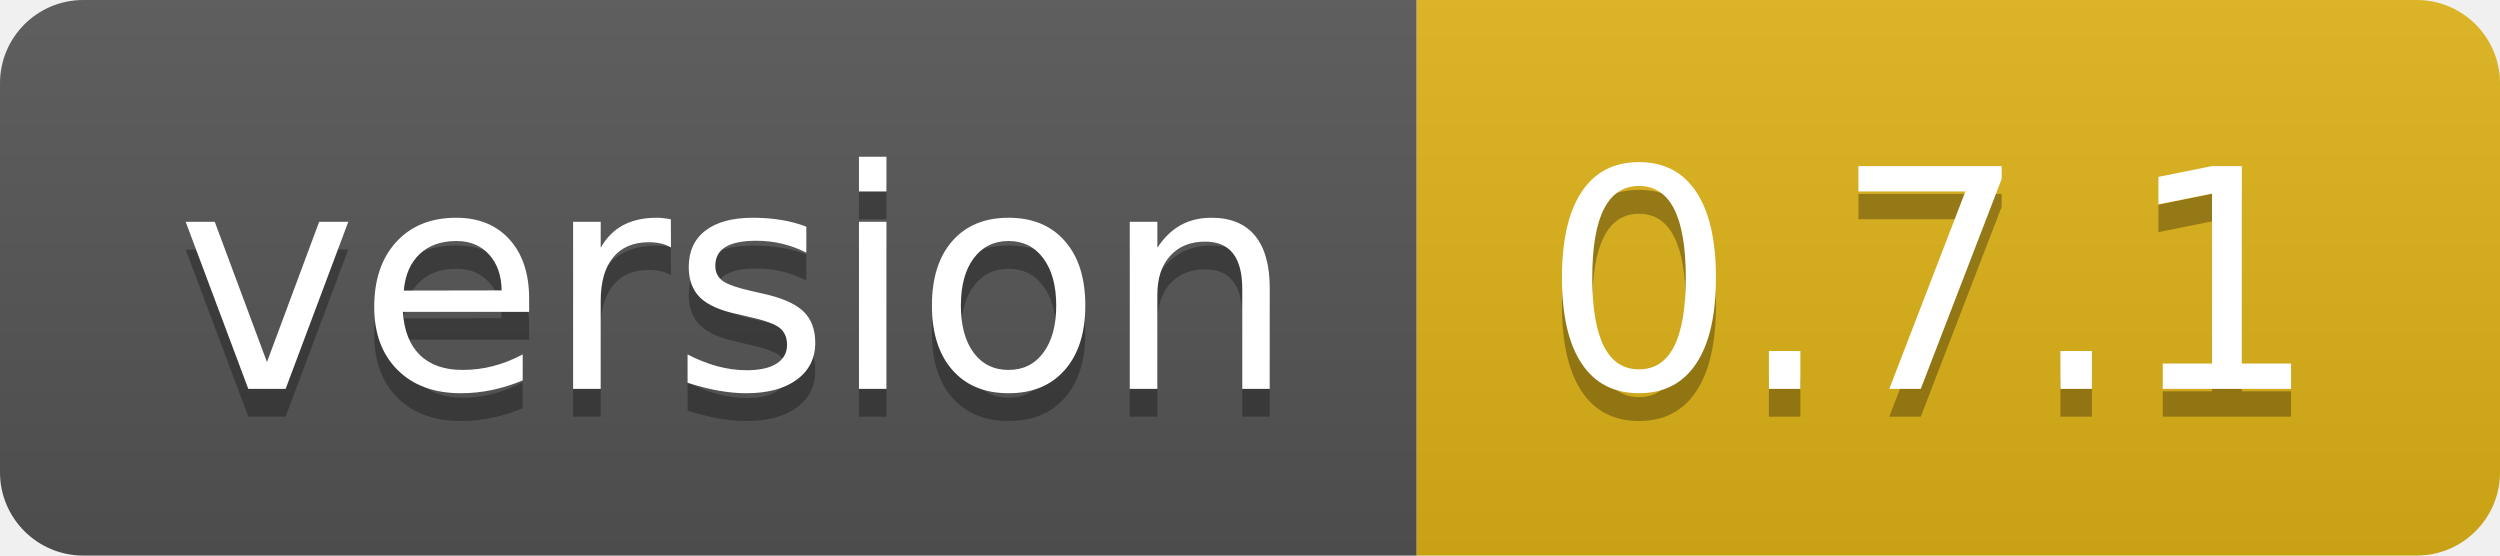
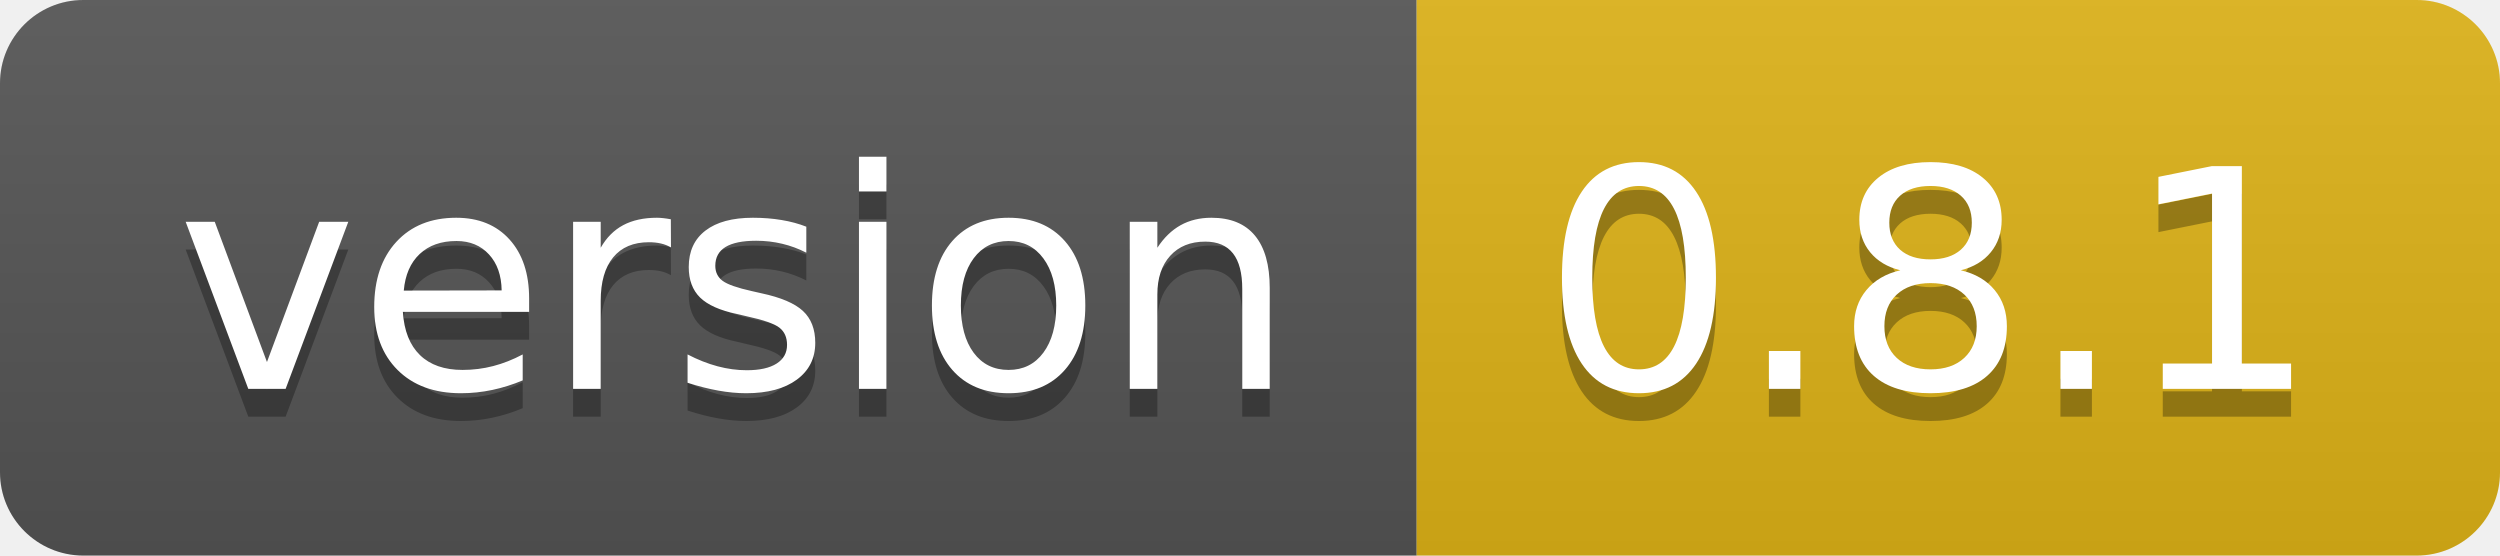
- <svg xmlns="http://www.w3.org/2000/svg" width="90" height="20" role="img" aria-label="version: 0.7.1">
+ <svg xmlns="http://www.w3.org/2000/svg" width="90" height="20" role="img" aria-label="version: 0.8.1">
  <linearGradient id="s" x2="0" y2="100%">
    <stop offset="0" stop-color="#bbb" stop-opacity=".1" />
    <stop offset="1" stop-opacity=".1" />
  </linearGradient>
  <clipPath id="r">
    <rect width="90" height="20" rx="3" fill="#fff" />
  </clipPath>
  <g clip-path="url(#r)">
    <rect width="51" height="20" fill="#555" />
    <rect x="51" width="39" height="20" fill="#dfb317" />
    <rect width="90" height="20" fill="url(#s)" />
  </g>
  <g fill="#fff" text-anchor="middle" font-family="Verdana,Geneva,DejaVu Sans,sans-serif" text-rendering="geometricPrecision" font-size="110">
    <text aria-hidden="true" x="265" y="150" fill="#010101" fill-opacity=".3" transform="scale(.1)" textLength="410">version</text>
    <text x="265" y="140" transform="scale(.1)" fill="#fff" textLength="410">version</text>
-     <text aria-hidden="true" x="695" y="150" fill="#010101" fill-opacity=".3" transform="scale(.1)" textLength="290">0.7.1</text>
-     <text x="695" y="140" transform="scale(.1)" fill="#fff" textLength="290">0.7.1</text>
+     <text aria-hidden="true" x="695" y="150" fill="#010101" fill-opacity=".3" transform="scale(.1)" textLength="290">0.8.1</text>
+     <text x="695" y="140" transform="scale(.1)" fill="#fff" textLength="290">0.8.1</text>
  </g>
</svg>
